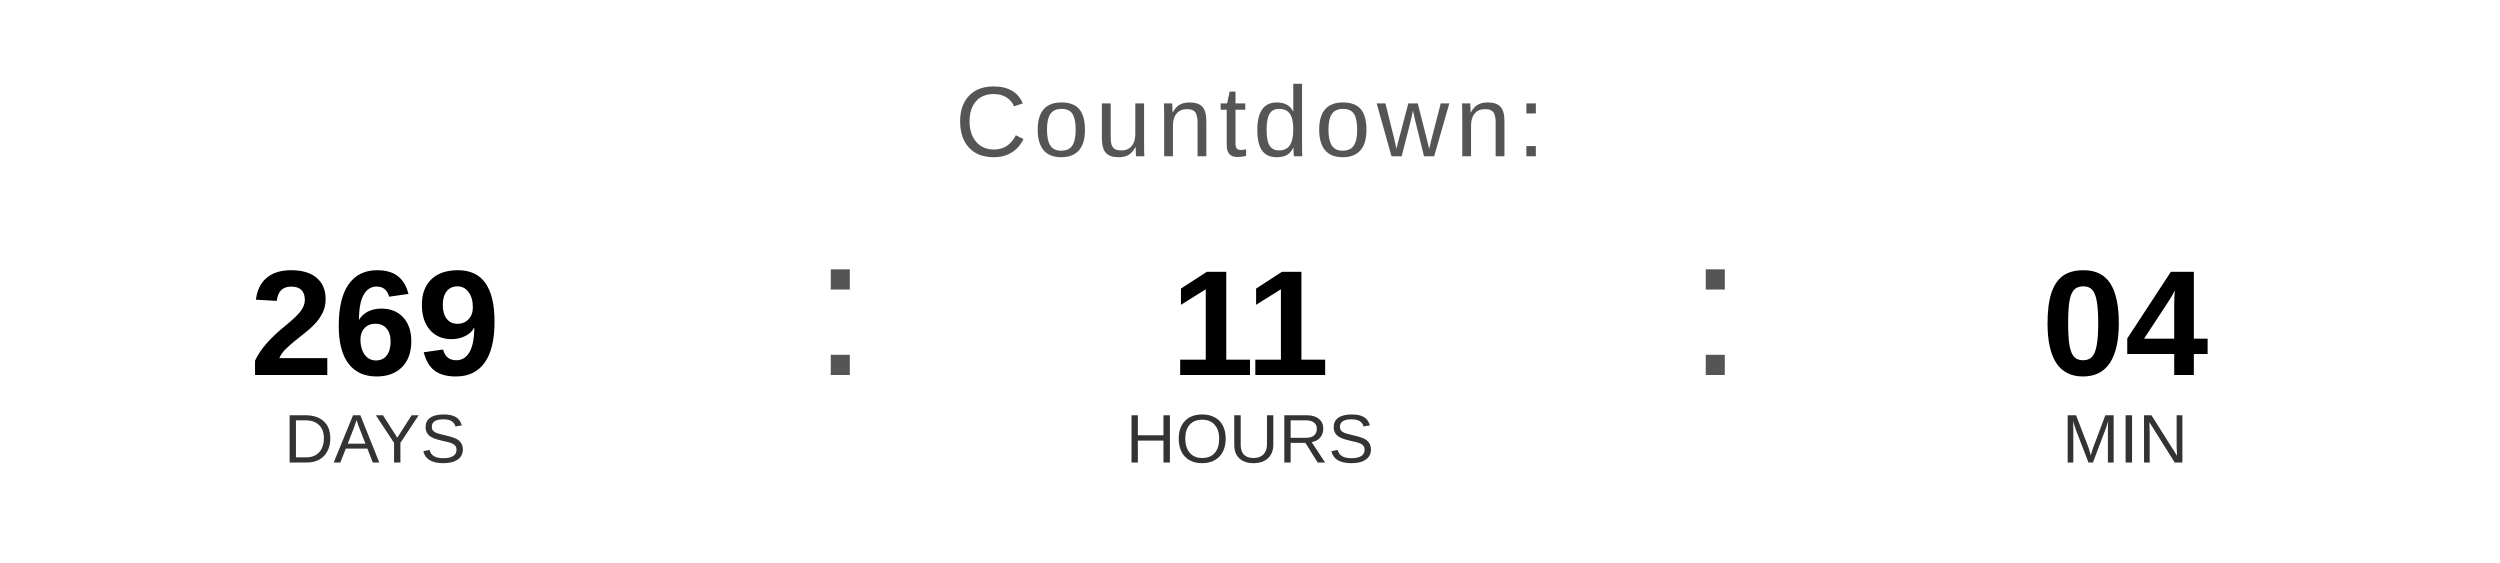
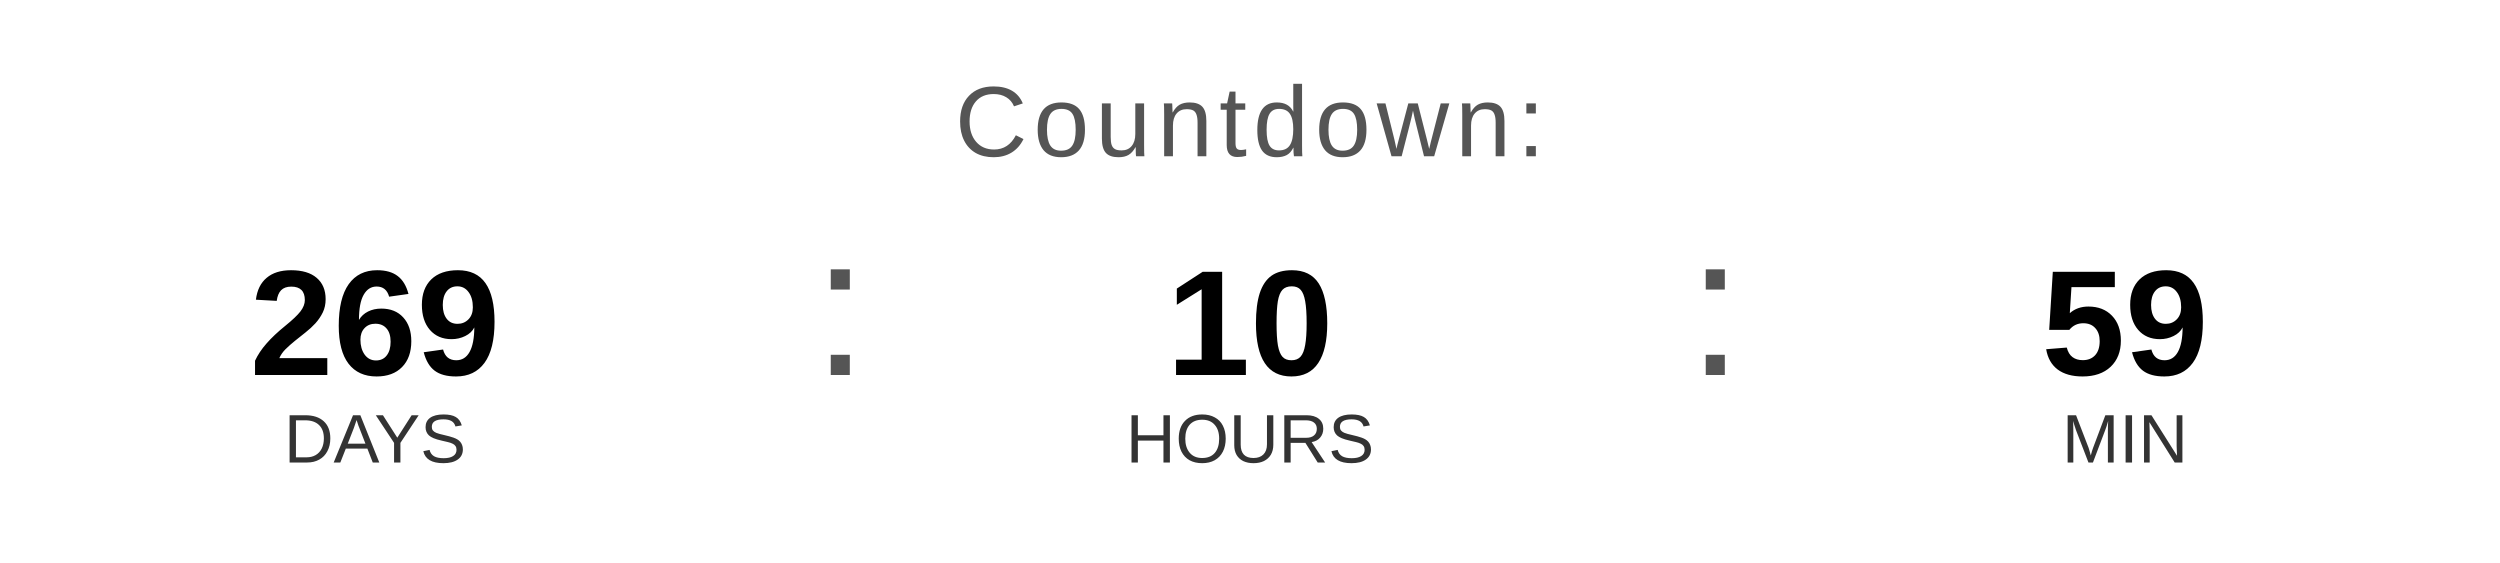
<svg xmlns="http://www.w3.org/2000/svg" width="400" height="90" viewBox="0 0 400 90">
  <text x="200" y="25" font-family="Arial, Helvetica, sans-serif" font-size="16" fill="#555555" text-anchor="middle" letter-spacing="1">
    Countdown:
  </text>
  <text x="60" y="60" font-family="Arial, Helvetica, sans-serif" font-size="24" font-weight="bold" fill="#000000" text-anchor="middle">269</text>
  <text x="60" y="74" font-family="Arial, Helvetica, sans-serif" font-size="11" fill="#333333" text-anchor="middle">DAYS</text>
  <text x="130" y="60" font-family="Arial, sans-serif" font-size="32" fill="#555555">:</text>
-   <text x="200" y="60" font-family="Arial, Helvetica, sans-serif" font-size="24" font-weight="bold" fill="#000000" text-anchor="middle">11</text>
+   <text x="200" y="60" font-family="Arial, Helvetica, sans-serif" font-size="24" font-weight="bold" fill="#000000" text-anchor="middle">10</text>
  <text x="200" y="74" font-family="Arial, Helvetica, sans-serif" font-size="11" fill="#333333" text-anchor="middle">HOURS</text>
  <text x="270" y="60" font-family="Arial, sans-serif" font-size="32" fill="#555555">:</text>
-   <text x="340" y="60" font-family="Arial, Helvetica, sans-serif" font-size="24" font-weight="bold" fill="#000000" text-anchor="middle">04</text>
+   <text x="340" y="60" font-family="Arial, Helvetica, sans-serif" font-size="24" font-weight="bold" fill="#000000" text-anchor="middle">59</text>
  <text x="340" y="74" font-family="Arial, Helvetica, sans-serif" font-size="11" fill="#333333" text-anchor="middle">MIN</text>
</svg>
